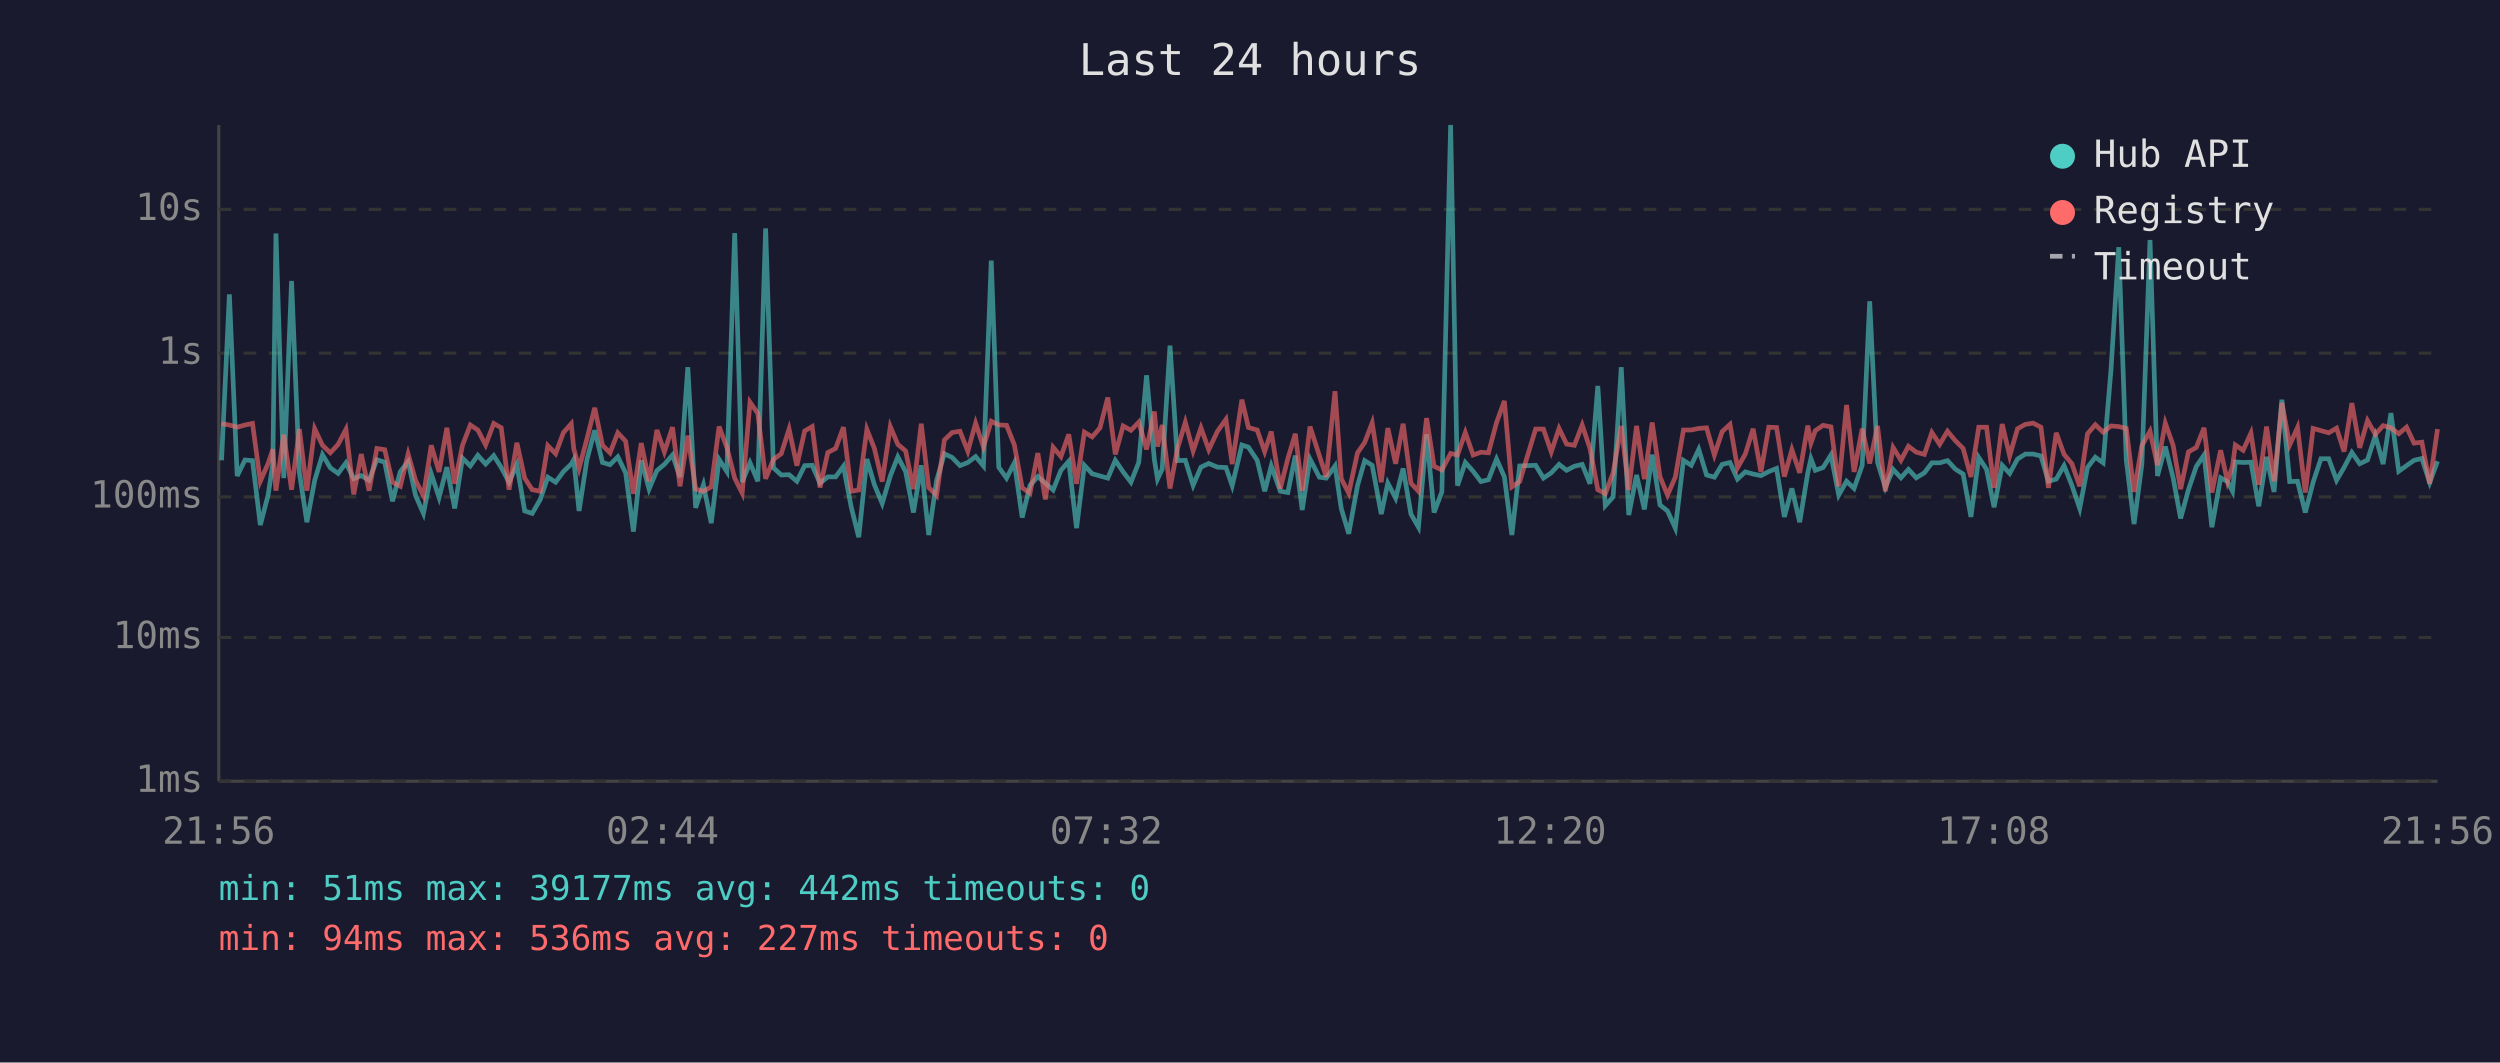
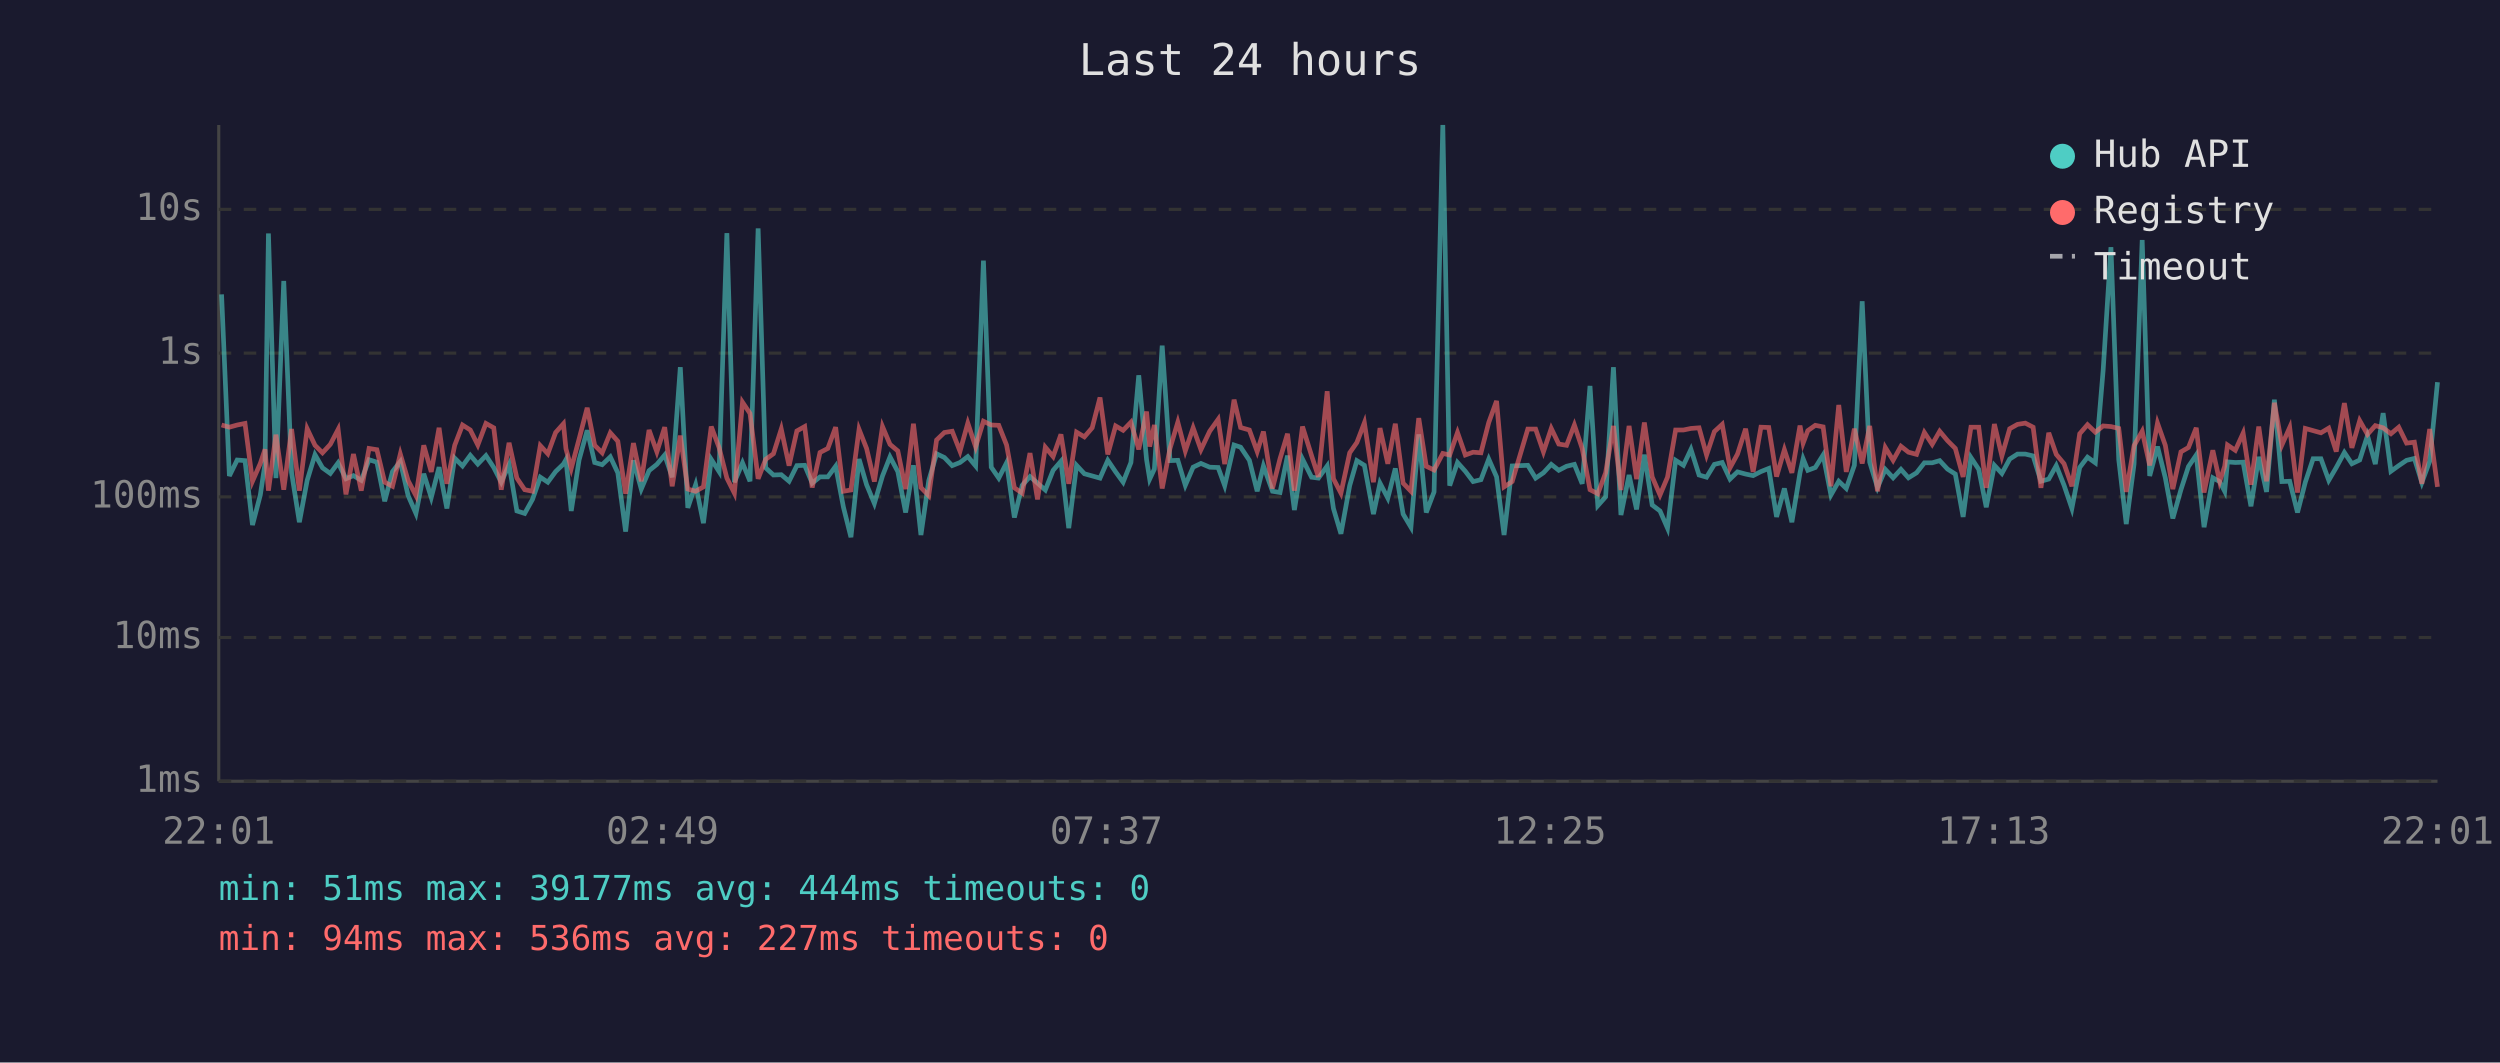
<svg xmlns="http://www.w3.org/2000/svg" viewBox="0 0 800 340" font-family="monospace" font-size="12">
  <rect width="800" height="340" fill="#1a1a2e" />
  <text x="400" y="24" fill="#e0e0e0" font-size="14" text-anchor="middle">Last 24 hours</text>
  <line x1="70" y1="40" x2="70" y2="250" stroke="#444" stroke-width="1" />
  <line x1="70" y1="250" x2="780" y2="250" stroke="#444" stroke-width="1" />
  <line x1="70" y1="250" x2="780" y2="250" stroke="#333" stroke-width="1" stroke-dasharray="4" />
  <text x="65" y="250" fill="#888" text-anchor="end" dominant-baseline="middle">1ms</text>
  <line x1="70" y1="204" x2="780" y2="204" stroke="#333" stroke-width="1" stroke-dasharray="4" />
  <text x="65" y="204" fill="#888" text-anchor="end" dominant-baseline="middle">10ms</text>
  <line x1="70" y1="159" x2="780" y2="159" stroke="#333" stroke-width="1" stroke-dasharray="4" />
  <text x="65" y="159" fill="#888" text-anchor="end" dominant-baseline="middle">100ms</text>
  <line x1="70" y1="113" x2="780" y2="113" stroke="#333" stroke-width="1" stroke-dasharray="4" />
  <text x="65" y="113" fill="#888" text-anchor="end" dominant-baseline="middle">1s</text>
  <line x1="70" y1="67" x2="780" y2="67" stroke="#333" stroke-width="1" stroke-dasharray="4" />
  <text x="65" y="67" fill="#888" text-anchor="end" dominant-baseline="middle">10s</text>
-   <text x="70" y="270" fill="#888" text-anchor="middle">21:56</text>
-   <text x="212" y="270" fill="#888" text-anchor="middle">02:44</text>
-   <text x="354" y="270" fill="#888" text-anchor="middle">07:32</text>
-   <text x="496" y="270" fill="#888" text-anchor="middle">12:20</text>
-   <text x="638" y="270" fill="#888" text-anchor="middle">17:08</text>
-   <text x="780" y="270" fill="#888" text-anchor="middle">21:56</text>
-   <polyline points="70.9,147.3 73.4,94.2 75.9,152.3 78.4,147.2 80.8,147.4 83.3,168.0 85.8,158.4 87.3,148.4 88.3,74.7 90.8,153.0 93.3,89.9 95.8,151.2 98.2,167.1 100.7,153.7 103.2,145.5 105.7,149.7 108.2,151.5 110.7,148.1 113.2,153.2 115.6,152.2 118.1,153.7 120.6,147.1 123.1,147.9 125.6,160.4 128.1,150.9 130.6,147.7 133.0,158.6 135.5,164.3 138.0,151.6 140.5,159.2 143.0,149.5 145.5,162.7 148.0,146.6 150.5,149.1 152.9,145.7 155.4,148.5 158.0,145.8 160.4,149.6 162.9,154.3 165.4,148.7 167.9,163.5 170.3,164.3 172.9,159.8 175.3,152.7 177.8,154.3 180.3,150.9 182.8,148.5 183.6,147.1 185.3,163.5 187.8,147.2 190.3,137.7 192.8,148.0 195.2,148.7 197.7,146.2 200.2,151.3 202.7,170.1 205.2,147.3 207.7,156.5 210.2,150.6 212.6,148.6 215.2,145.6 217.6,152.7 220.1,117.5 222.6,162.5 225.1,155.1 227.6,167.4 230.1,147.0 232.6,150.9 235.1,74.6 237.5,154.3 240.0,148.1 242.5,154.0 245.0,73.1 247.5,149.7 250.0,152.0 252.5,151.9 255.0,154.0 257.5,149.0 259.9,148.9 262.4,154.6 264.9,152.6 267.4,152.6 269.9,149.2 272.4,162.3 274.8,171.9 277.4,146.9 279.8,155.1 282.3,161.1 284.9,152.3 287.3,146.2 289.8,150.9 292.3,164.0 294.8,148.9 297.2,171.2 299.7,153.8 302.2,145.2 304.7,146.4 307.2,149.0 309.7,148.0 312.2,146.1 314.7,149.1 317.2,83.4 319.6,149.5 322.1,153.0 324.6,148.1 327.1,165.6 329.6,155.3 332.1,152.5 334.5,154.6 337.0,156.8 339.5,150.5 342.0,147.6 344.5,169.0 347.0,148.9 349.5,151.6 352.0,152.3 354.5,153.0 356.9,147.3 359.4,151.0 361.9,154.3 364.4,148.0 366.9,120.1 369.4,147.1 370.4,153.3 371.9,150.1 374.4,110.6 376.8,147.4 379.3,147.3 381.8,155.3 384.3,149.5 386.8,148.3 389.6,149.5 392.3,149.6 394.3,155.4 397.4,142.4 399.5,143.1 402.3,147.3 404.7,157.2 406.8,149.1 409.7,157.2 412.1,157.6 414.5,145.8 416.7,163.2 419.2,146.9 422.2,152.7 424.4,153.0 427.2,149.1 429.2,162.7 431.6,170.8 434.4,155.4 436.7,147.4 439.1,148.9 442.0,164.5 444.1,154.6 446.6,159.4 449.0,149.9 451.5,164.5 453.9,168.7 456.5,139.0 458.9,164.0 461.4,157.4 464.2,40.0 466.4,155.4 468.9,148.0 471.4,150.8 473.9,154.1 476.3,153.5 478.9,146.9 481.4,152.6 483.8,171.2 486.3,149.1 491.4,148.9 493.9,153.0 496.4,151.3 498.9,148.6 501.3,150.5 503.8,149.2 506.3,148.6 508.8,154.8 511.3,123.5 513.7,161.8 516.2,159.0 518.8,117.5 521.2,164.8 523.7,152.0 526.2,163.0 528.7,145.5 531.2,161.6 533.6,163.5 536.1,169.0 538.7,147.3 541.2,148.9 543.6,143.8 546.1,152.0 548.6,152.7 551.1,148.6 553.6,148.0 556.0,153.3 558.5,151.0 561.0,151.7 563.5,152.2 566.0,150.9 568.5,149.9 571.0,165.4 573.4,156.3 575.9,167.1 578.5,151.3 579.5,146.8 580.9,150.5 583.4,149.6 585.9,145.6 588.4,158.4 590.9,154.0 593.3,156.3 595.9,148.9 598.3,96.4 600.8,147.9 603.3,156.0 605.8,150.2 608.3,152.9 610.7,150.2 613.2,152.9 615.8,151.3 618.2,148.1 620.7,148.1 623.2,147.4 625.7,150.1 628.2,151.7 630.7,165.4 633.2,146.4 635.7,150.2 638.1,162.3 640.7,148.9 643.1,151.5 645.6,146.9 648.1,145.3 650.6,145.3 653.1,145.9 655.5,154.0 658.0,153.3 660.5,149.0 663.0,155.3 665.5,162.7 668.0,149.6 670.5,146.3 673.0,148.1 675.5,118.6 678.0,79.1 680.4,147.1 682.9,167.7 685.4,148.5 688.0,76.8 690.4,152.3 692.9,142.9 695.4,152.9 697.8,165.9 700.3,156.7 702.8,149.3 705.3,145.6 707.8,168.7 710.6,152.9 712.8,154.1 714.4,157.2 715.3,147.8 717.8,148.0 720.3,147.9 722.8,162.0 725.3,146.2 727.7,157.4 730.2,127.9 732.7,154.1 735.2,154.0 737.7,164.0 740.2,154.3 742.7,146.8 745.2,146.8 747.7,153.7 750.1,149.6 752.6,144.8 755.1,148.4 757.6,147.2 760.1,139.4 762.6,148.5 765.1,132.2 767.6,150.8 770.1,149.0 772.5,147.3 775.0,146.7 777.5,154.4 780.0,147.6" fill="none" stroke="#4ecdc4" stroke-width="1.5" opacity="0.6" />
-   <polyline points="70.9,135.6 73.4,136.0 75.9,136.7 78.4,136.0 80.8,135.5 83.3,154.0 85.8,148.3 87.3,143.8 88.3,157.0 90.8,139.1 93.3,156.7 95.8,137.3 98.2,157.0 100.7,137.2 103.2,142.5 105.7,144.9 108.2,142.2 110.7,137.4 113.2,158.2 115.6,145.3 118.1,157.0 120.6,143.5 123.1,143.9 125.6,154.3 128.1,155.6 130.6,145.3 133.0,153.8 135.5,158.6 138.0,142.5 140.5,151.0 143.0,136.9 145.5,154.8 148.0,142.5 150.5,136.0 152.9,137.6 155.4,142.4 158.0,135.5 160.4,136.9 162.9,156.7 165.4,141.7 167.9,153.0 170.3,156.7 172.9,157.2 175.3,142.6 177.8,145.2 180.3,138.4 182.8,135.6 183.6,143.6 185.3,149.9 187.8,140.5 190.3,130.5 192.8,142.5 195.2,144.9 197.7,138.5 200.2,141.2 202.7,158.0 205.2,141.8 207.7,154.0 210.2,137.6 212.6,144.6 215.2,136.7 217.6,155.6 220.1,139.4 222.6,156.5 225.1,157.2 227.6,155.8 230.1,136.5 232.6,143.2 235.1,153.0 237.5,157.8 240.0,128.7 242.5,132.3 245.0,153.2 247.5,147.0 250.0,145.2 252.5,137.3 255.0,149.0 257.5,137.9 259.9,136.5 262.4,156.0 264.9,144.8 267.4,143.5 269.9,136.7 272.4,157.2 274.8,156.8 277.4,137.4 279.8,143.5 282.3,154.1 284.9,136.5 287.3,142.2 289.8,144.3 292.3,156.5 294.8,135.6 297.2,156.0 299.7,158.6 302.2,140.8 304.7,138.4 307.2,138.0 309.7,144.4 312.2,135.4 314.7,143.0 317.2,134.8 319.6,136.0 322.1,136.1 324.6,142.4 327.1,156.1 329.6,157.8 332.1,145.0 334.5,159.8 337.0,143.1 339.5,146.1 342.0,139.0 344.5,154.8 347.0,138.3 349.5,139.8 352.0,136.9 354.5,127.2 356.9,145.4 359.4,136.3 361.9,137.7 364.4,135.1 366.9,143.8 369.4,131.7 370.4,142.9 371.9,136.0 374.4,156.3 376.8,143.5 379.3,135.1 381.8,144.3 384.3,136.9 386.8,143.9 389.6,138.0 392.3,134.2 394.3,148.5 397.4,127.9 399.5,136.8 402.3,137.6 404.7,144.5 406.8,138.1 409.7,156.3 412.1,146.8 414.5,138.8 416.7,157.0 419.2,136.5 422.2,145.8 424.4,152.6 427.2,125.2 429.2,153.2 431.6,157.8 434.4,144.9 436.7,141.6 439.1,135.3 442.0,154.3 444.1,137.0 446.6,148.4 449.0,135.6 451.5,154.6 453.9,157.2 456.5,133.8 458.9,149.2 461.4,150.4 464.2,145.1 466.4,145.6 468.9,138.4 471.4,145.6 473.9,144.7 476.3,144.9 478.9,135.2 481.4,128.3 483.8,155.8 486.3,154.1 491.4,137.3 493.9,137.3 496.4,144.6 498.9,137.1 501.3,142.1 503.8,142.5 506.3,136.0 508.8,143.5 511.3,156.7 513.7,158.0 516.2,151.3 518.8,136.3 521.2,156.8 523.7,136.3 526.2,153.3 528.7,135.2 531.2,152.6 533.6,158.4 536.1,152.7 538.7,137.6 541.2,137.6 543.6,137.1 546.1,136.9 548.6,145.6 551.1,138.1 553.6,135.8 556.0,149.7 558.5,145.3 561.0,137.2 563.5,151.0 566.0,136.7 568.5,136.8 571.0,152.5 573.4,143.9 575.9,151.3 578.5,136.2 579.5,141.8 580.9,137.8 583.4,136.1 585.9,136.6 588.4,155.6 590.9,129.6 593.3,151.0 595.9,137.2 598.3,148.3 600.8,136.3 603.3,157.2 605.8,143.2 608.3,147.3 610.7,142.8 613.2,144.7 615.8,145.4 618.2,138.4 620.7,142.2 623.2,138.0 625.7,141.0 628.2,143.5 630.7,152.6 633.2,136.7 635.7,136.7 638.1,156.1 640.7,135.7 643.1,145.9 645.6,137.2 648.1,135.8 650.6,135.4 653.1,136.7 655.5,156.1 658.0,138.5 660.5,145.4 663.0,148.4 665.5,155.6 668.0,138.8 670.5,135.9 673.0,138.3 675.5,136.3 678.0,136.5 680.4,137.1 682.9,157.4 685.4,142.6 688.0,138.0 690.4,148.9 692.9,135.4 695.4,142.5 697.8,156.5 700.3,144.6 702.8,143.2 705.3,136.9 707.8,157.6 710.6,144.1 712.8,154.1 714.4,149.2 715.3,142.4 717.8,144.1 720.3,138.6 722.8,155.1 725.3,136.5 727.7,154.0 730.2,128.9 732.7,142.4 735.2,136.8 737.7,157.6 740.2,137.1 742.7,137.8 745.2,138.5 747.7,137.0 750.1,144.5 752.6,129.0 755.1,143.3 757.6,134.6 760.1,139.0 762.6,136.2 765.1,136.9 767.6,138.8 770.1,136.7 772.5,141.8 775.0,141.5 777.5,154.8 780.0,137.3" fill="none" stroke="#ff6b6b" stroke-width="1.5" opacity="0.6" />
+   <text x="70" y="270" fill="#888" text-anchor="middle">22:01</text>
+   <text x="212" y="270" fill="#888" text-anchor="middle">02:49</text>
+   <text x="354" y="270" fill="#888" text-anchor="middle">07:37</text>
+   <text x="496" y="270" fill="#888" text-anchor="middle">12:25</text>
+   <text x="638" y="270" fill="#888" text-anchor="middle">17:13</text>
+   <text x="780" y="270" fill="#888" text-anchor="middle">22:01</text>
+   <polyline points="70.9,94.2 73.4,152.3 75.9,147.2 78.4,147.4 80.8,168.0 83.3,158.4 84.8,148.4 85.9,74.7 88.3,153.0 90.8,89.9 93.3,151.2 95.8,167.1 98.3,153.7 100.8,145.5 103.2,149.7 105.7,151.5 108.2,148.1 110.7,153.2 113.1,152.2 115.6,153.7 118.1,147.1 120.6,147.9 123.1,160.4 125.6,150.9 128.1,147.7 130.6,158.6 133.1,164.3 135.6,151.6 138.0,159.2 140.5,149.5 143.0,162.7 145.5,146.6 148.0,149.1 150.5,145.7 152.9,148.5 155.5,145.8 158.0,149.6 160.4,154.3 162.9,148.7 165.4,163.5 167.9,164.3 170.4,159.8 172.9,152.7 175.3,154.3 177.8,150.9 180.3,148.5 181.1,147.1 182.8,163.5 185.3,147.2 187.9,137.7 190.3,148.0 192.7,148.7 195.3,146.2 197.7,151.3 200.2,170.1 202.7,147.3 205.2,156.5 207.7,150.6 210.2,148.6 212.7,145.6 215.1,152.7 217.7,117.5 220.1,162.5 222.6,155.1 225.1,167.4 227.6,147.0 230.1,150.9 232.6,74.6 235.0,154.3 237.6,148.1 240.0,154.0 242.6,73.1 245.0,149.7 247.5,152.0 250.0,151.9 252.5,154.0 255.0,149.0 257.5,148.9 259.9,154.6 262.4,152.6 264.9,152.6 267.4,149.2 269.9,162.3 272.3,171.9 274.9,146.9 277.3,155.1 279.8,161.1 282.4,152.3 284.8,146.2 287.3,150.9 289.8,164.0 292.3,148.9 294.7,171.2 297.2,153.8 299.7,145.2 302.2,146.4 304.7,149.0 307.2,148.0 309.7,146.1 312.2,149.1 314.7,83.4 317.2,149.5 319.6,153.0 322.1,148.1 324.6,165.6 327.1,155.3 329.6,152.5 332.0,154.6 334.5,156.8 337.0,150.5 339.5,147.6 342.0,169.0 344.5,148.9 347.0,151.6 349.5,152.3 352.0,153.0 354.5,147.3 357.0,151.0 359.4,154.3 361.9,148.0 364.4,120.1 366.9,147.1 367.9,153.3 369.4,150.1 371.9,110.6 374.4,147.4 376.9,147.3 379.3,155.3 381.8,149.5 384.3,148.3 387.1,149.5 389.8,149.6 391.9,155.4 394.9,142.4 397.0,143.1 399.8,147.3 402.3,157.2 404.3,149.1 407.2,157.2 409.6,157.6 412.0,145.8 414.2,163.2 416.8,146.9 419.7,152.7 421.9,153.0 424.7,149.1 426.7,162.7 429.1,170.8 431.9,155.4 434.2,147.4 436.6,148.9 439.5,164.5 441.6,154.6 444.1,159.4 446.5,149.9 449.0,164.5 451.5,168.7 454.0,139.0 456.4,164.0 458.9,157.4 461.7,40.0 463.9,155.4 466.4,148.0 468.9,150.8 471.4,154.1 473.9,153.5 476.4,146.9 478.9,152.6 481.3,171.2 483.9,149.1 488.9,148.9 491.4,153.0 493.9,151.3 496.4,148.6 498.8,150.5 501.3,149.2 503.8,148.6 506.3,154.8 508.8,123.5 511.3,161.8 513.8,159.0 516.3,117.5 518.7,164.8 521.3,152.0 523.7,163.0 526.2,145.5 528.7,161.6 531.2,163.5 533.6,169.0 536.2,147.3 538.7,148.9 541.1,143.8 543.7,152.0 546.1,152.7 548.6,148.6 551.1,148.0 553.6,153.3 556.0,151.0 558.6,151.7 561.0,152.2 563.5,150.9 566.0,149.9 568.5,165.4 571.0,156.3 573.4,167.1 576.0,151.3 577.0,146.8 578.5,150.5 580.9,149.6 583.4,145.6 585.9,158.4 588.4,154.0 590.8,156.3 593.4,148.9 595.9,96.4 598.3,147.9 600.8,156.0 603.3,150.2 605.8,152.9 608.3,150.2 610.7,152.9 613.3,151.3 615.8,148.1 618.3,148.1 620.7,147.4 623.2,150.1 625.7,151.7 628.2,165.4 630.7,146.4 633.2,150.2 635.6,162.3 638.2,148.9 640.6,151.5 643.1,146.9 645.6,145.3 648.1,145.3 650.6,145.9 653.1,154.0 655.6,153.3 658.0,149.0 660.5,155.3 663.0,162.7 665.5,149.6 668.0,146.3 670.5,148.1 673.0,118.6 675.5,79.1 678.0,147.1 680.4,167.7 682.9,148.5 685.5,76.8 687.9,152.3 690.4,142.9 692.9,152.9 695.3,165.9 697.9,156.7 700.3,149.3 702.8,145.6 705.3,168.7 708.1,152.9 710.3,154.1 711.9,157.2 712.8,147.8 715.3,148.0 717.8,147.9 720.3,162.0 722.8,146.2 725.3,157.4 727.8,127.9 730.2,154.1 732.7,154.0 735.2,164.0 737.7,154.3 740.2,146.8 742.7,146.8 745.2,153.7 747.6,149.6 750.2,144.8 752.6,148.4 755.1,147.2 757.6,139.4 760.1,148.5 762.6,132.2 765.1,150.8 767.6,149.0 770.1,147.3 772.6,146.7 775.0,154.4 777.5,147.6 780.0,122.3" fill="none" stroke="#4ecdc4" stroke-width="1.5" opacity="0.6" />
+   <polyline points="70.9,136.0 73.4,136.7 75.9,136.0 78.4,135.5 80.8,154.0 83.3,148.3 84.8,143.8 85.9,157.0 88.3,139.1 90.8,156.7 93.3,137.3 95.8,157.0 98.3,137.2 100.8,142.5 103.2,144.9 105.7,142.2 108.2,137.4 110.7,158.2 113.1,145.3 115.6,157.0 118.1,143.5 120.6,143.9 123.1,154.3 125.6,155.6 128.1,145.3 130.6,153.8 133.1,158.6 135.6,142.5 138.0,151.0 140.5,136.9 143.0,154.8 145.5,142.5 148.0,136.0 150.5,137.6 152.9,142.4 155.5,135.5 158.0,136.9 160.4,156.7 162.9,141.7 165.4,153.0 167.9,156.7 170.4,157.2 172.9,142.6 175.3,145.2 177.8,138.4 180.3,135.6 181.1,143.6 182.8,149.9 185.3,140.5 187.9,130.5 190.3,142.5 192.7,144.9 195.3,138.5 197.7,141.2 200.2,158.0 202.7,141.8 205.2,154.0 207.7,137.6 210.2,144.6 212.7,136.7 215.1,155.6 217.7,139.4 220.1,156.5 222.6,157.2 225.1,155.8 227.6,136.5 230.1,143.2 232.6,153.0 235.0,157.8 237.6,128.7 240.0,132.3 242.6,153.2 245.0,147.0 247.5,145.2 250.0,137.3 252.5,149.0 255.0,137.9 257.5,136.5 259.9,156.0 262.4,144.8 264.9,143.5 267.4,136.7 269.9,157.2 272.3,156.8 274.9,137.4 277.3,143.5 279.8,154.1 282.4,136.5 284.8,142.2 287.3,144.3 289.8,156.5 292.3,135.6 294.7,156.0 297.2,158.6 299.7,140.8 302.2,138.4 304.7,138.0 307.2,144.4 309.7,135.4 312.2,143.0 314.7,134.8 317.2,136.0 319.6,136.1 322.1,142.4 324.6,156.1 327.1,157.8 329.6,145.0 332.0,159.8 334.5,143.1 337.0,146.1 339.5,139.0 342.0,154.8 344.5,138.3 347.0,139.8 349.5,136.9 352.0,127.2 354.5,145.4 357.0,136.3 359.4,137.7 361.9,135.1 364.4,143.8 366.9,131.7 367.9,142.9 369.4,136.0 371.9,156.3 374.4,143.5 376.9,135.1 379.3,144.3 381.8,136.9 384.3,143.9 387.1,138.0 389.8,134.2 391.9,148.5 394.9,127.9 397.0,136.8 399.8,137.6 402.3,144.5 404.3,138.1 407.2,156.3 409.6,146.8 412.0,138.8 414.2,157.0 416.8,136.5 419.7,145.8 421.9,152.6 424.7,125.2 426.7,153.2 429.1,157.8 431.9,144.9 434.2,141.6 436.6,135.3 439.5,154.3 441.6,137.0 444.1,148.4 446.5,135.6 449.0,154.6 451.5,157.2 454.0,133.8 456.4,149.2 458.9,150.4 461.7,145.1 463.9,145.6 466.4,138.4 468.9,145.6 471.4,144.7 473.9,144.9 476.4,135.2 478.9,128.3 481.3,155.8 483.9,154.1 488.9,137.3 491.4,137.3 493.9,144.6 496.4,137.1 498.8,142.1 501.3,142.5 503.8,136.0 506.3,143.5 508.8,156.7 511.3,158.0 513.8,151.3 516.3,136.3 518.7,156.8 521.3,136.3 523.7,153.3 526.2,135.2 528.7,152.6 531.2,158.4 533.6,152.7 536.2,137.6 538.7,137.6 541.1,137.1 543.7,136.9 546.1,145.6 548.6,138.1 551.1,135.8 553.6,149.7 556.0,145.3 558.6,137.2 561.0,151.0 563.5,136.7 566.0,136.8 568.5,152.5 571.0,143.9 573.4,151.3 576.0,136.2 577.0,141.8 578.5,137.8 580.9,136.1 583.4,136.6 585.9,155.6 588.4,129.6 590.8,151.0 593.4,137.2 595.9,148.3 598.3,136.3 600.8,157.2 603.3,143.2 605.8,147.3 608.3,142.8 610.7,144.7 613.3,145.4 615.8,138.4 618.3,142.2 620.7,138.0 623.2,141.0 625.7,143.5 628.2,152.6 630.7,136.7 633.2,136.7 635.6,156.1 638.2,135.7 640.6,145.9 643.1,137.2 645.6,135.8 648.1,135.4 650.6,136.7 653.1,156.1 655.6,138.5 658.0,145.4 660.5,148.4 663.0,155.6 665.5,138.8 668.0,135.9 670.5,138.3 673.0,136.3 675.5,136.5 678.0,137.1 680.4,157.4 682.9,142.6 685.5,138.0 687.9,148.9 690.4,135.4 692.9,142.5 695.3,156.5 697.9,144.6 700.3,143.2 702.8,136.9 705.3,157.6 708.1,144.1 710.3,154.1 711.9,149.2 712.8,142.4 715.3,144.1 717.8,138.6 720.3,155.1 722.8,136.5 725.3,154.0 727.8,128.9 730.2,142.4 732.7,136.8 735.2,157.6 737.7,137.1 740.2,137.8 742.7,138.5 745.2,137.0 747.6,144.5 750.2,129.0 752.6,143.3 755.1,134.6 757.6,139.0 760.1,136.2 762.6,136.9 765.1,138.8 767.6,136.7 770.1,141.8 772.6,141.5 775.0,154.8 777.5,137.3 780.0,155.8" fill="none" stroke="#ff6b6b" stroke-width="1.5" opacity="0.6" />
  <circle cx="660" cy="50" r="4" fill="#4ecdc4" />
  <text x="670" y="50" fill="#e0e0e0" dominant-baseline="middle">Hub API</text>
  <circle cx="660" cy="68" r="4" fill="#ff6b6b" />
  <text x="670" y="68" fill="#e0e0e0" dominant-baseline="middle">Registry</text>
  <line x1="656" y1="82" x2="664" y2="82" stroke="#e0e0e0" stroke-width="1.5" stroke-dasharray="4,3" opacity="0.7" />
  <text x="670" y="86" fill="#e0e0e0" dominant-baseline="middle">Timeout</text>
-   <text x="70" y="288" fill="#4ecdc4" font-size="11">min: 51ms  max: 39177ms  avg: 442ms  timeouts: 0</text>
+   <text x="70" y="288" fill="#4ecdc4" font-size="11">min: 51ms  max: 39177ms  avg: 444ms  timeouts: 0</text>
  <text x="70" y="304" fill="#ff6b6b" font-size="11">min: 94ms  max: 536ms  avg: 227ms  timeouts: 0</text>
</svg>
